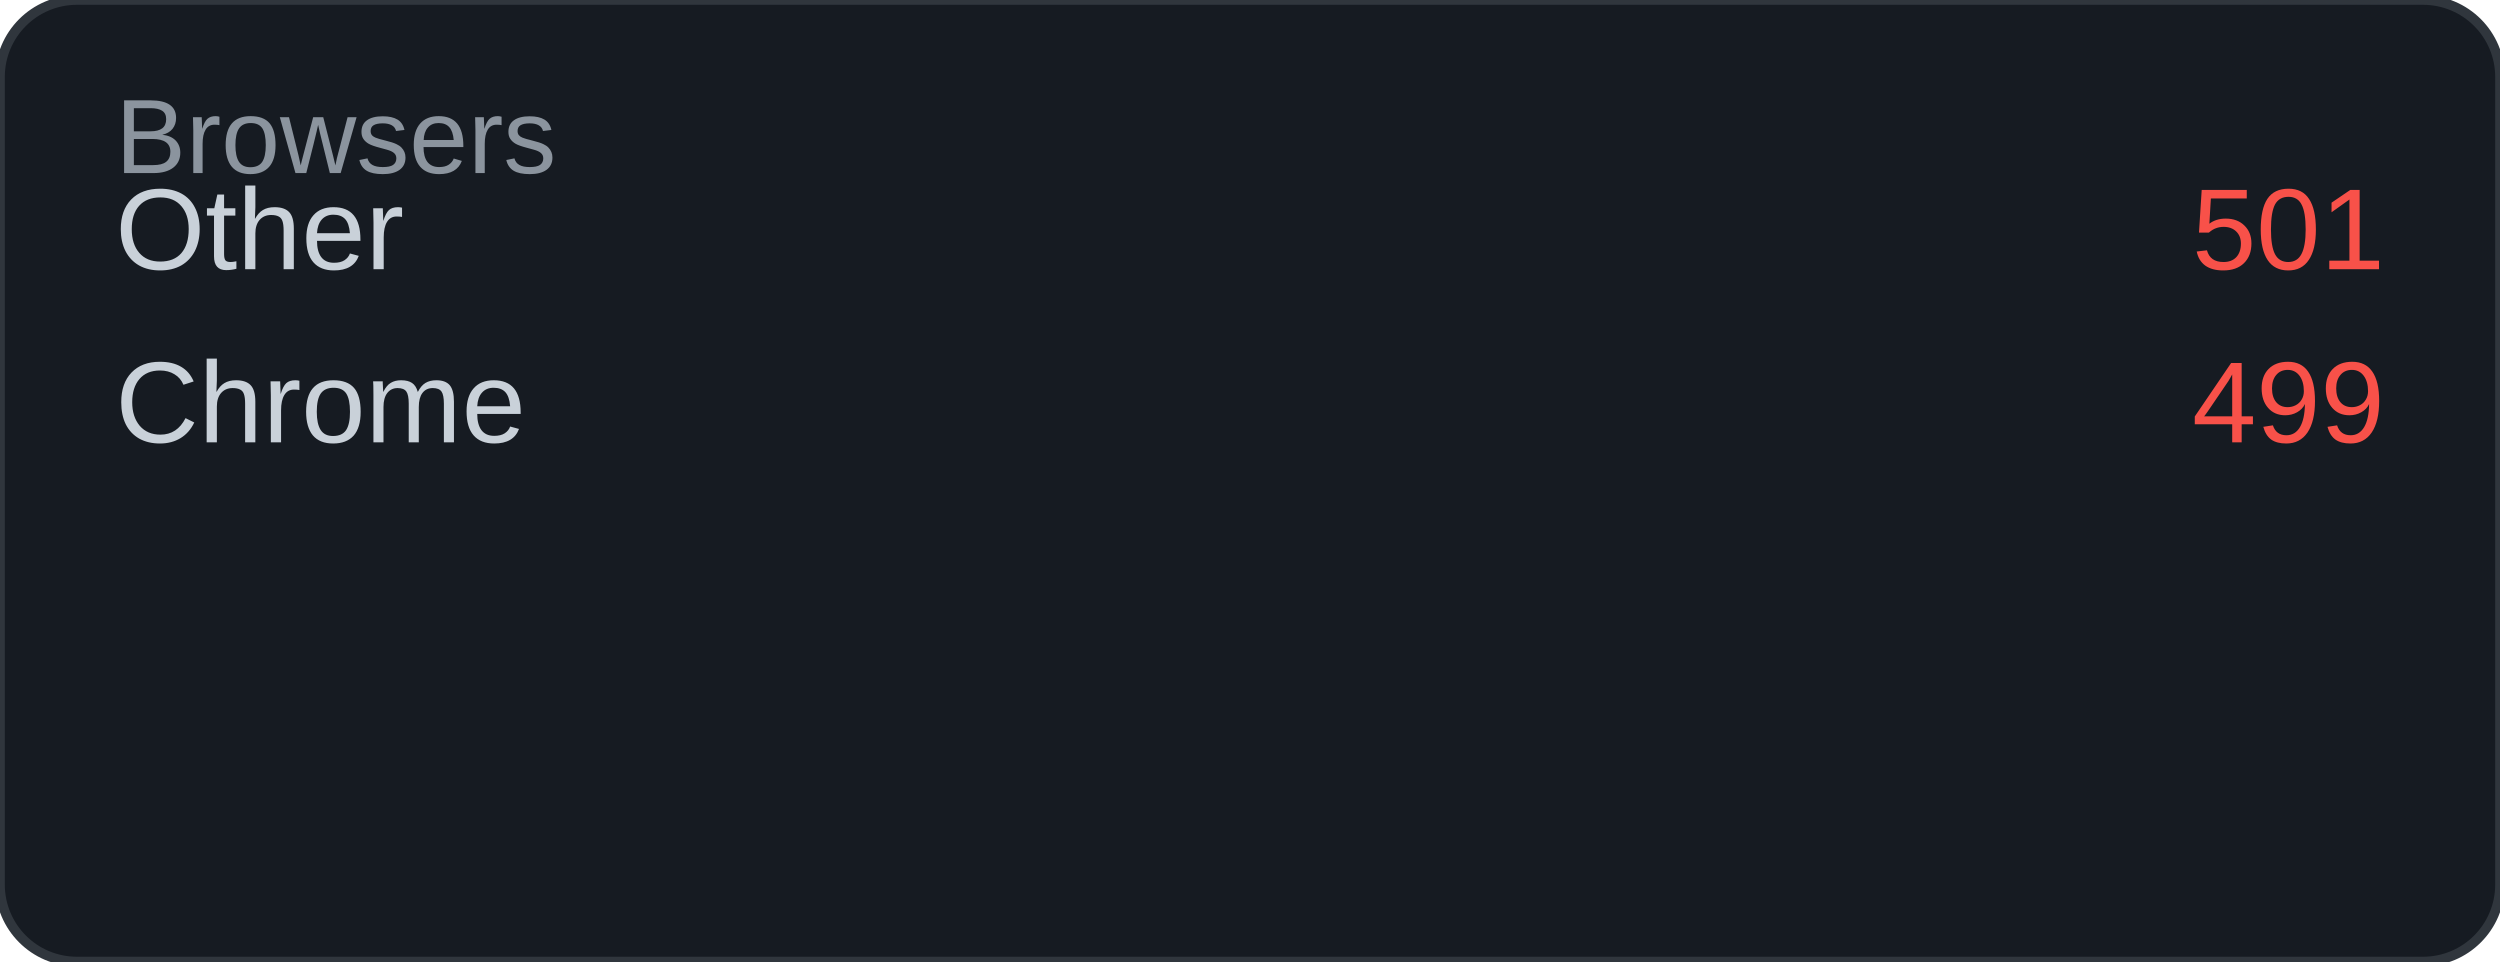
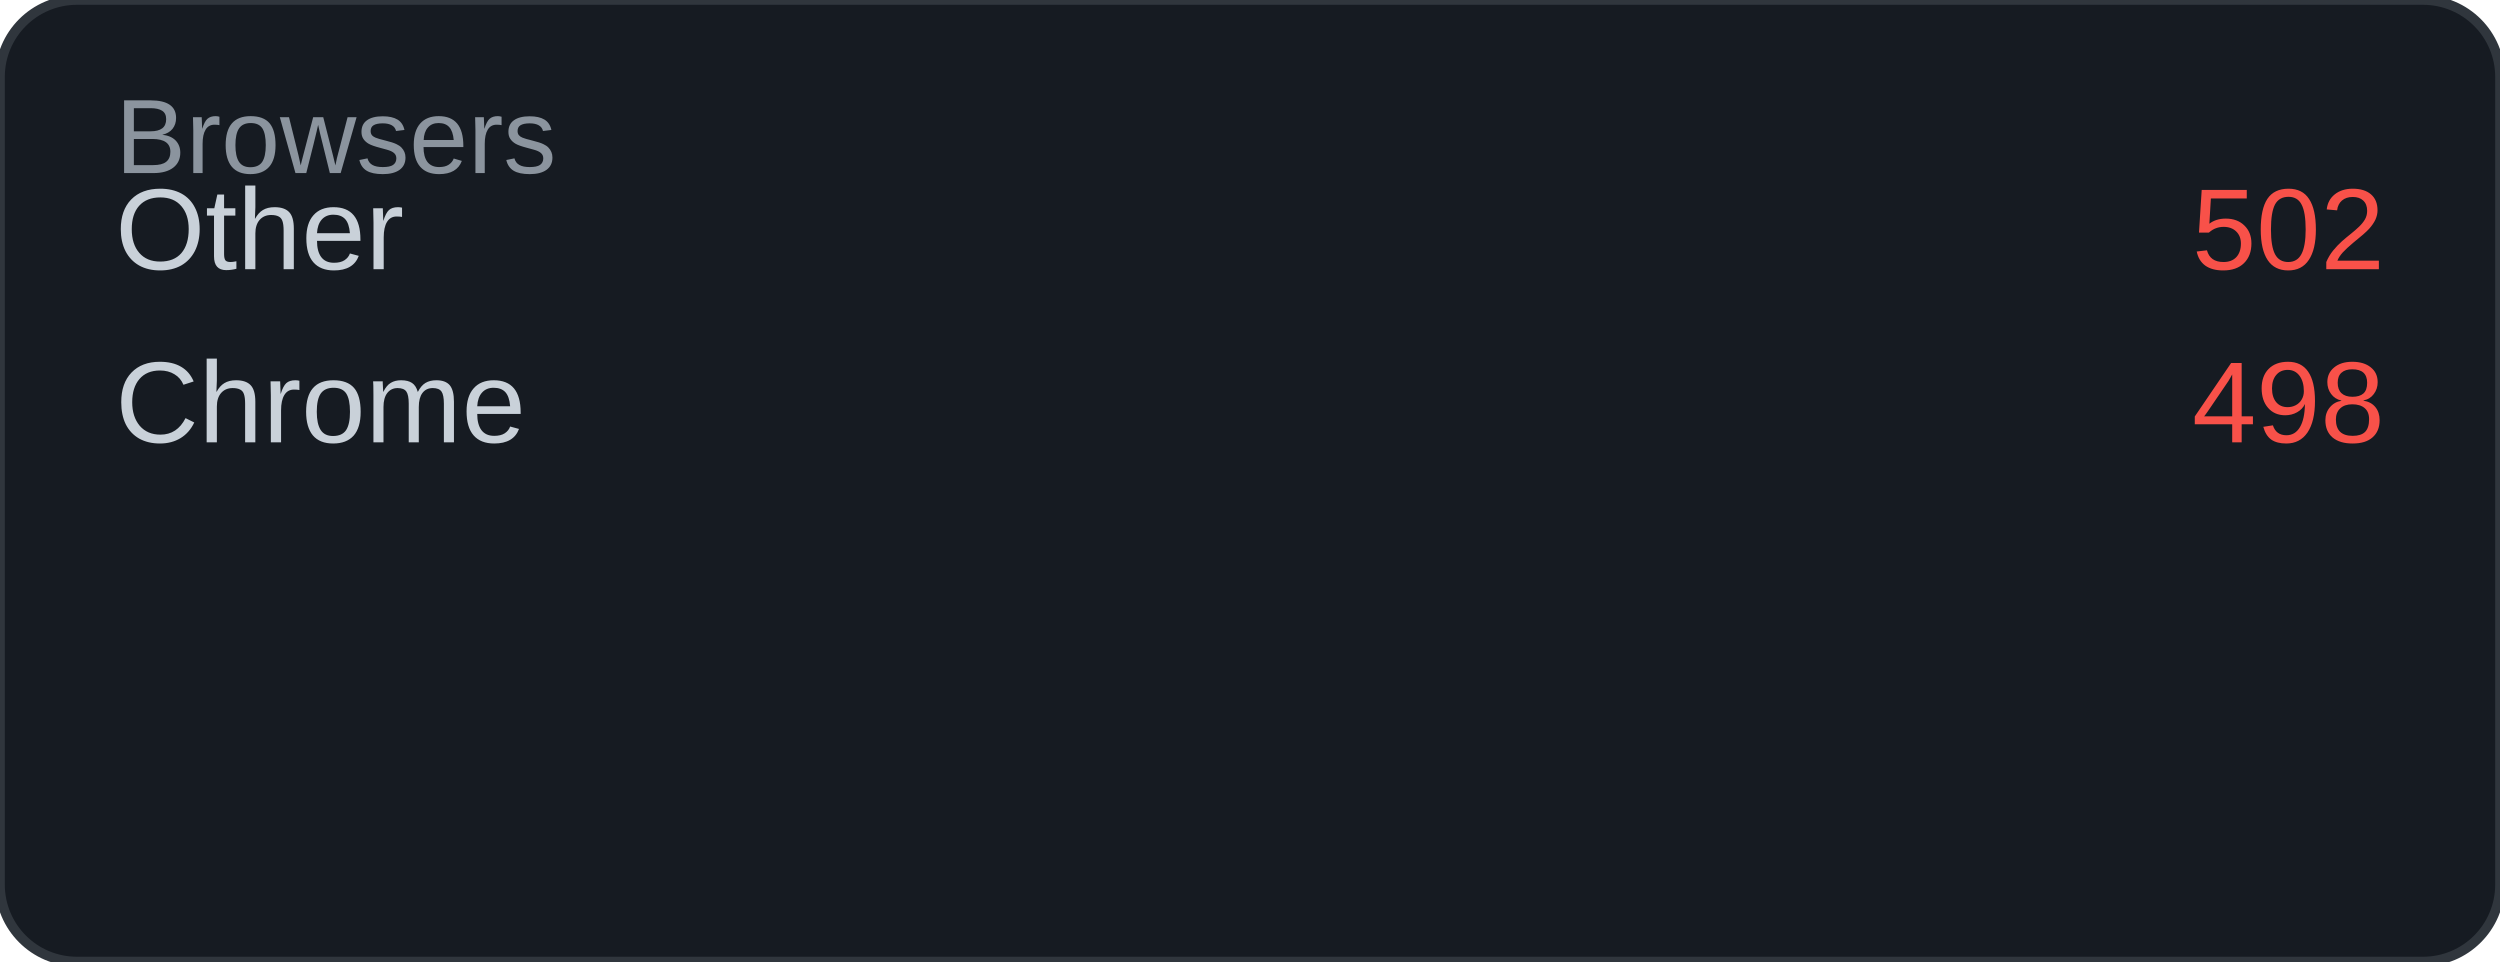
<svg xmlns="http://www.w3.org/2000/svg" width="260" height="100" viewBox="0 0 260 100">
  <rect width="260" height="100" rx="8" fill="#161b22" />
  <rect width="260" height="100" rx="8" fill="none" stroke="#30363d" stroke-width="1" />
  <text x="12" y="18" font-family="Arial, sans-serif" font-size="11" fill="#8b949e">Browsers</text>
  <text x="12" y="28" font-family="Arial, sans-serif" font-size="12" fill="#c9d1d9">Other</text>
-   <text x="248" y="28" font-family="Arial, sans-serif" font-size="12" fill="#f85149" text-anchor="end">501</text>
+   <text x="248" y="28" font-family="Arial, sans-serif" font-size="12" fill="#f85149" text-anchor="end">502</text>
  <text x="12" y="46" font-family="Arial, sans-serif" font-size="12" fill="#c9d1d9">Chrome</text>
-   <text x="248" y="46" font-family="Arial, sans-serif" font-size="12" fill="#f85149" text-anchor="end">499</text>
+   <text x="248" y="46" font-family="Arial, sans-serif" font-size="12" fill="#f85149" text-anchor="end">498</text>
</svg>
